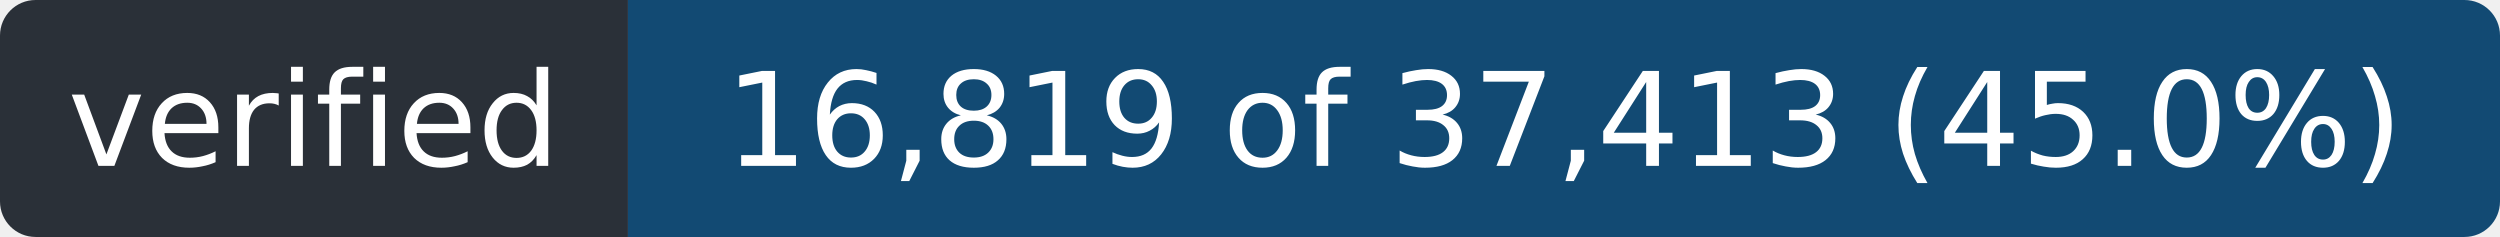
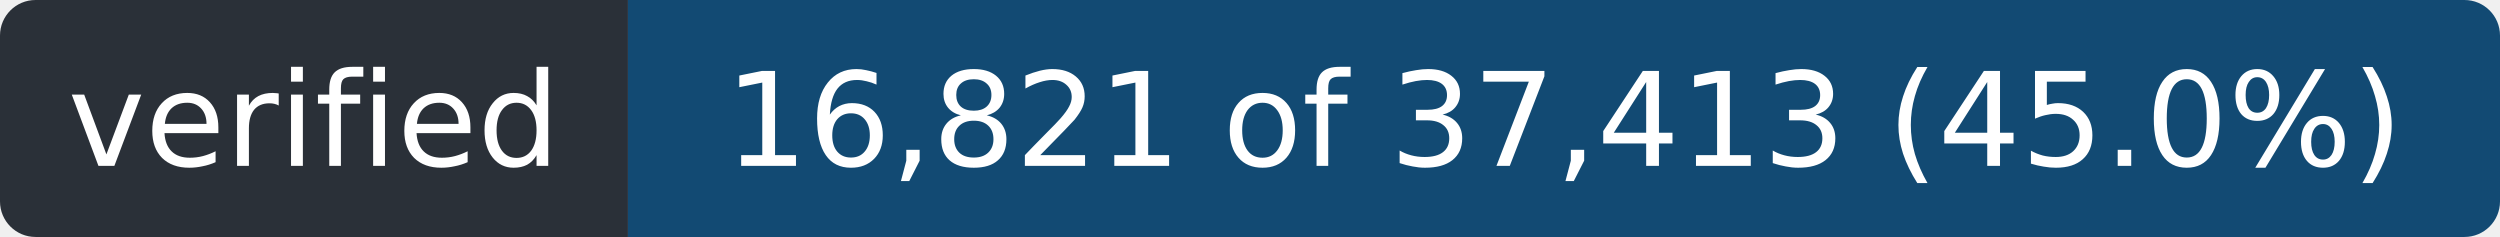
- <svg xmlns="http://www.w3.org/2000/svg" width="211" height="20" role="img" aria-label="verified: 16,819 of 37,413 (45.0%)">
+ <svg xmlns="http://www.w3.org/2000/svg" width="211" height="20" role="img" aria-label="verified: 16,821 of 37,413 (45.0%)">
  <clipPath id="r">
    <rect width="211" height="20" rx="3" />
  </clipPath>
  <g clip-path="url(#r)">
    <rect width="53" height="20" fill="#2a3038" />
    <rect x="53" width="158" height="20" fill="#124a73" />
  </g>
  <g fill="#fff" font-family="Verdana,Geneva,DejaVu Sans,sans-serif" font-size="11" text-anchor="middle">
    <text x="26.5" y="14" textLength="41">verified</text>
-     <text x="132.0" y="14" textLength="146">16,819 of 37,413 (45.0%)</text>
+     <text x="132.0" y="14" textLength="146">16,821 of 37,413 (45.0%)</text>
  </g>
</svg>
